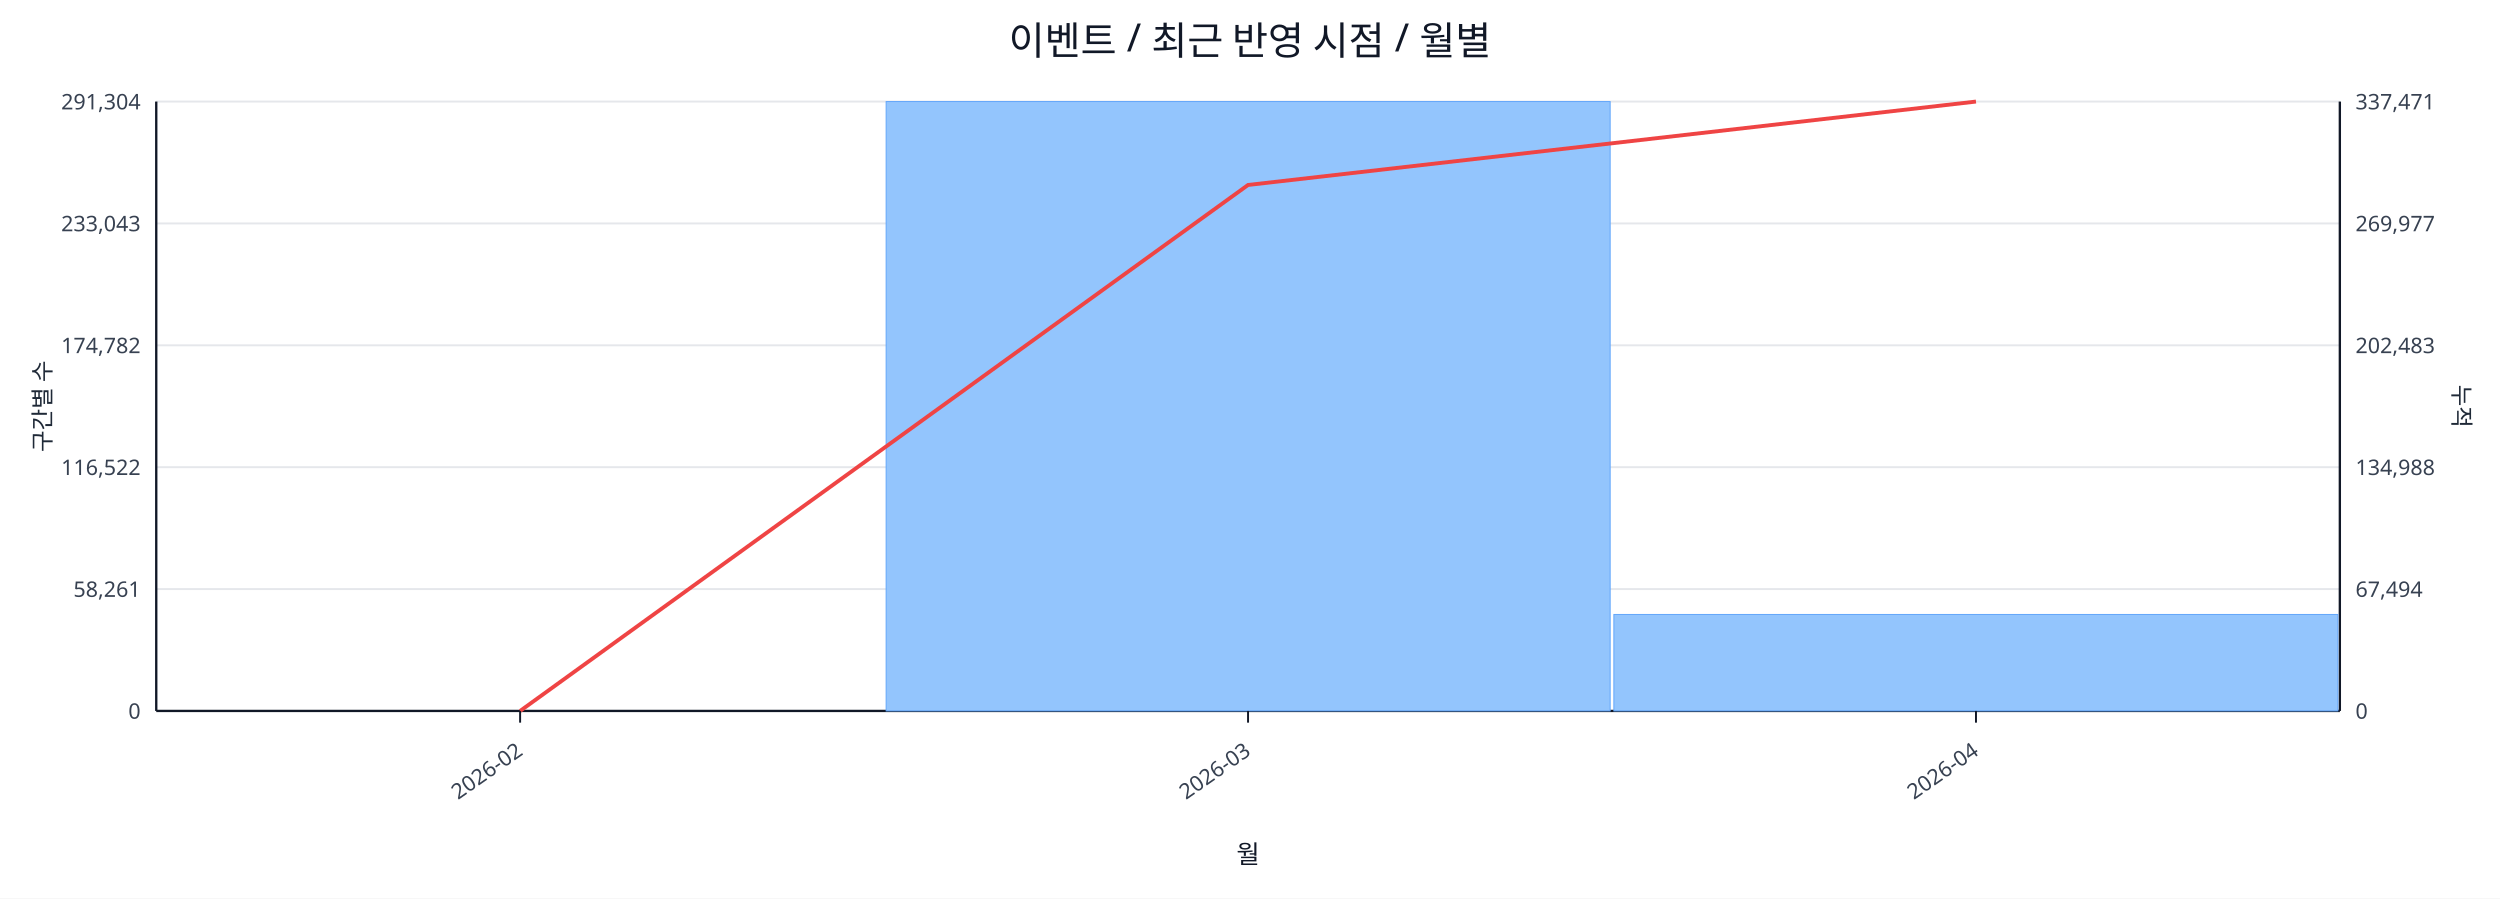
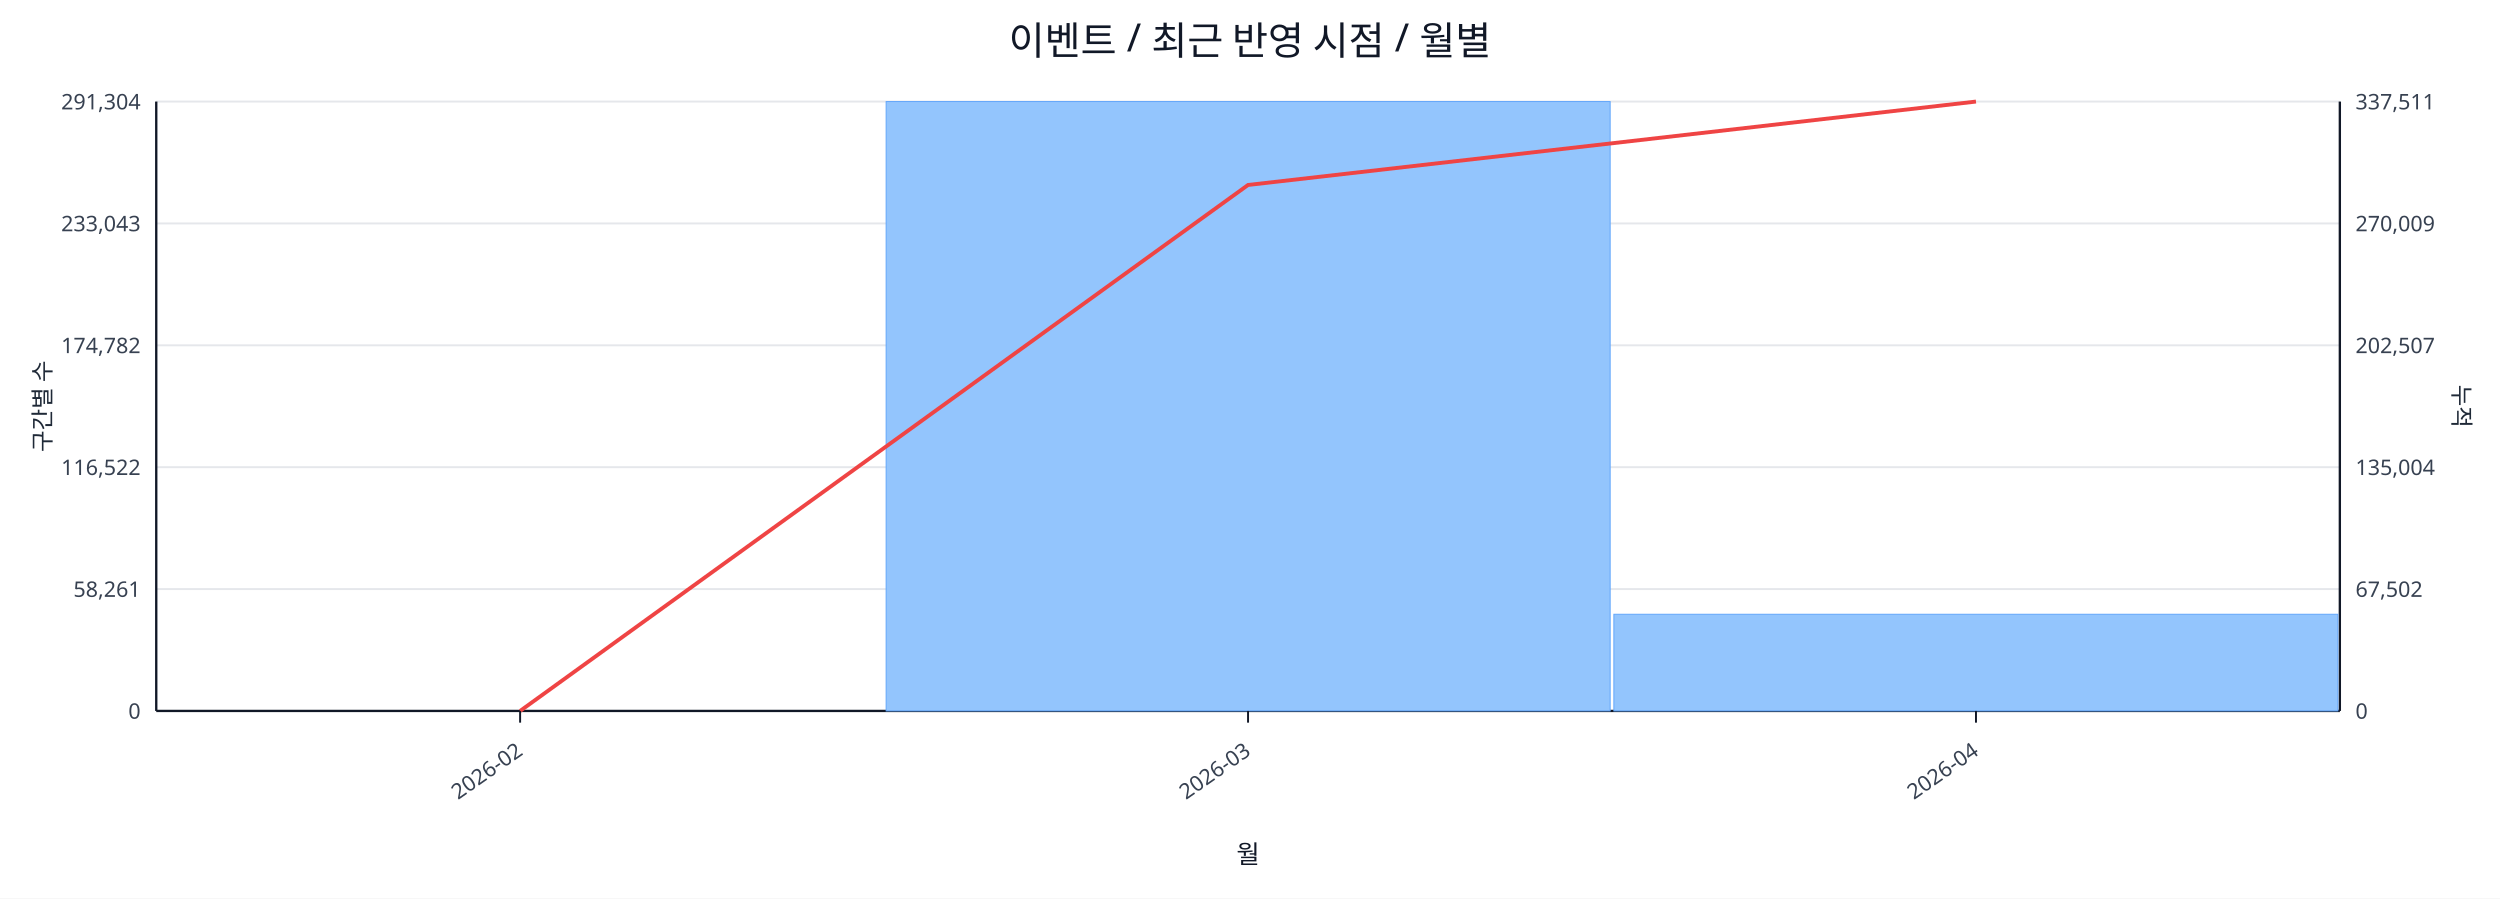
<svg xmlns="http://www.w3.org/2000/svg" width="1280" height="460" viewBox="0 0 1280 460">
  <rect x="0" y="0" width="100%" height="100%" fill="#ffffff" />
  <text x="640.0" y="28" font-size="20" text-anchor="middle" font-family="sans-serif" fill="#111827">이벤트 / 최근 반영 시점 / 월별</text>
  <line x1="80.0" y1="52.0" x2="1198.0" y2="52.0" stroke="#e5e7eb" stroke-width="1" />
  <text x="72.0" y="56.0" font-size="11" text-anchor="end" font-family="sans-serif" fill="#374151">291,304</text>
-   <text x="1206.0" y="56.0" font-size="11" text-anchor="start" font-family="sans-serif" fill="#374151">337,471</text>
+   <text x="1206.0" y="56.0" font-size="11" text-anchor="start" font-family="sans-serif" fill="#374151">337,511</text>
  <line x1="80.0" y1="114.4" x2="1198.0" y2="114.4" stroke="#e5e7eb" stroke-width="1" />
  <text x="72.0" y="118.4" font-size="11" text-anchor="end" font-family="sans-serif" fill="#374151">233,043</text>
-   <text x="1206.0" y="118.4" font-size="11" text-anchor="start" font-family="sans-serif" fill="#374151">269,977</text>
+   <text x="1206.0" y="118.4" font-size="11" text-anchor="start" font-family="sans-serif" fill="#374151">270,009</text>
  <line x1="80.0" y1="176.8" x2="1198.0" y2="176.8" stroke="#e5e7eb" stroke-width="1" />
  <text x="72.0" y="180.8" font-size="11" text-anchor="end" font-family="sans-serif" fill="#374151">174,782</text>
-   <text x="1206.0" y="180.8" font-size="11" text-anchor="start" font-family="sans-serif" fill="#374151">202,483</text>
+   <text x="1206.0" y="180.8" font-size="11" text-anchor="start" font-family="sans-serif" fill="#374151">202,507</text>
  <line x1="80.0" y1="239.2" x2="1198.0" y2="239.2" stroke="#e5e7eb" stroke-width="1" />
  <text x="72.0" y="243.2" font-size="11" text-anchor="end" font-family="sans-serif" fill="#374151">116,522</text>
-   <text x="1206.0" y="243.2" font-size="11" text-anchor="start" font-family="sans-serif" fill="#374151">134,988</text>
+   <text x="1206.0" y="243.2" font-size="11" text-anchor="start" font-family="sans-serif" fill="#374151">135,004</text>
  <line x1="80.0" y1="301.6" x2="1198.0" y2="301.6" stroke="#e5e7eb" stroke-width="1" />
  <text x="72.0" y="305.6" font-size="11" text-anchor="end" font-family="sans-serif" fill="#374151">58,261</text>
-   <text x="1206.0" y="305.6" font-size="11" text-anchor="start" font-family="sans-serif" fill="#374151">67,494</text>
+   <text x="1206.0" y="305.6" font-size="11" text-anchor="start" font-family="sans-serif" fill="#374151">67,502</text>
  <line x1="80.0" y1="364.0" x2="1198.0" y2="364.0" stroke="#e5e7eb" stroke-width="1" />
  <text x="72.0" y="368.0" font-size="11" text-anchor="end" font-family="sans-serif" fill="#374151">0</text>
  <text x="1206.0" y="368.0" font-size="11" text-anchor="start" font-family="sans-serif" fill="#374151">0</text>
  <line x1="80.0" y1="364.0" x2="1198.0" y2="364.0" stroke="#111827" stroke-width="1.2" />
  <line x1="80.0" y1="52.0" x2="80.0" y2="364.0" stroke="#111827" stroke-width="1.2" />
  <line x1="1198.0" y1="52.0" x2="1198.0" y2="364.0" stroke="#111827" stroke-width="1.2" />
  <rect x="81.0" y="364.0" width="370.7" height="0.0" fill="#93c5fd" stroke="#60a5fa" stroke-width="0.5" />
  <rect x="453.7" y="52.0" width="370.7" height="312.0" fill="#93c5fd" stroke="#60a5fa" stroke-width="0.5" />
-   <rect x="826.3" y="314.6" width="370.7" height="49.4" fill="#93c5fd" stroke="#60a5fa" stroke-width="0.5" />
+   <rect x="826.3" y="314.5" width="370.7" height="49.5" fill="#93c5fd" stroke="#60a5fa" stroke-width="0.5" />
  <polyline fill="none" stroke="#ef4444" stroke-width="2" points="266.3,364.0 639.0,94.7 1011.7,52.0" />
  <line x1="266.3" y1="364.0" x2="266.3" y2="370.0" stroke="#111827" stroke-width="1" />
  <text x="268.3" y="386.0" font-size="11" text-anchor="end" transform="rotate(-35 268.3 386.0)" font-family="sans-serif" fill="#374151">2026-02</text>
  <line x1="639.0" y1="364.0" x2="639.0" y2="370.0" stroke="#111827" stroke-width="1" />
  <text x="641.0" y="386.0" font-size="11" text-anchor="end" transform="rotate(-35 641.0 386.0)" font-family="sans-serif" fill="#374151">2026-03</text>
  <line x1="1011.7" y1="364.0" x2="1011.7" y2="370.0" stroke="#111827" stroke-width="1" />
  <text x="1013.7" y="386.0" font-size="11" text-anchor="end" transform="rotate(-35 1013.7 386.0)" font-family="sans-serif" fill="#374151">2026-04</text>
  <text x="26" y="208.0" font-size="12" transform="rotate(-90 26 208.0)" text-anchor="middle" font-family="sans-serif" fill="#1f2937">구간별 수</text>
  <text x="1256.0" y="208.0" font-size="12" transform="rotate(90 1256.0 208.0)" text-anchor="middle" font-family="sans-serif" fill="#1f2937">누적</text>
  <text x="639.0" y="442.0" font-size="13" text-anchor="middle" font-family="sans-serif" fill="#111827">월</text>
</svg>
